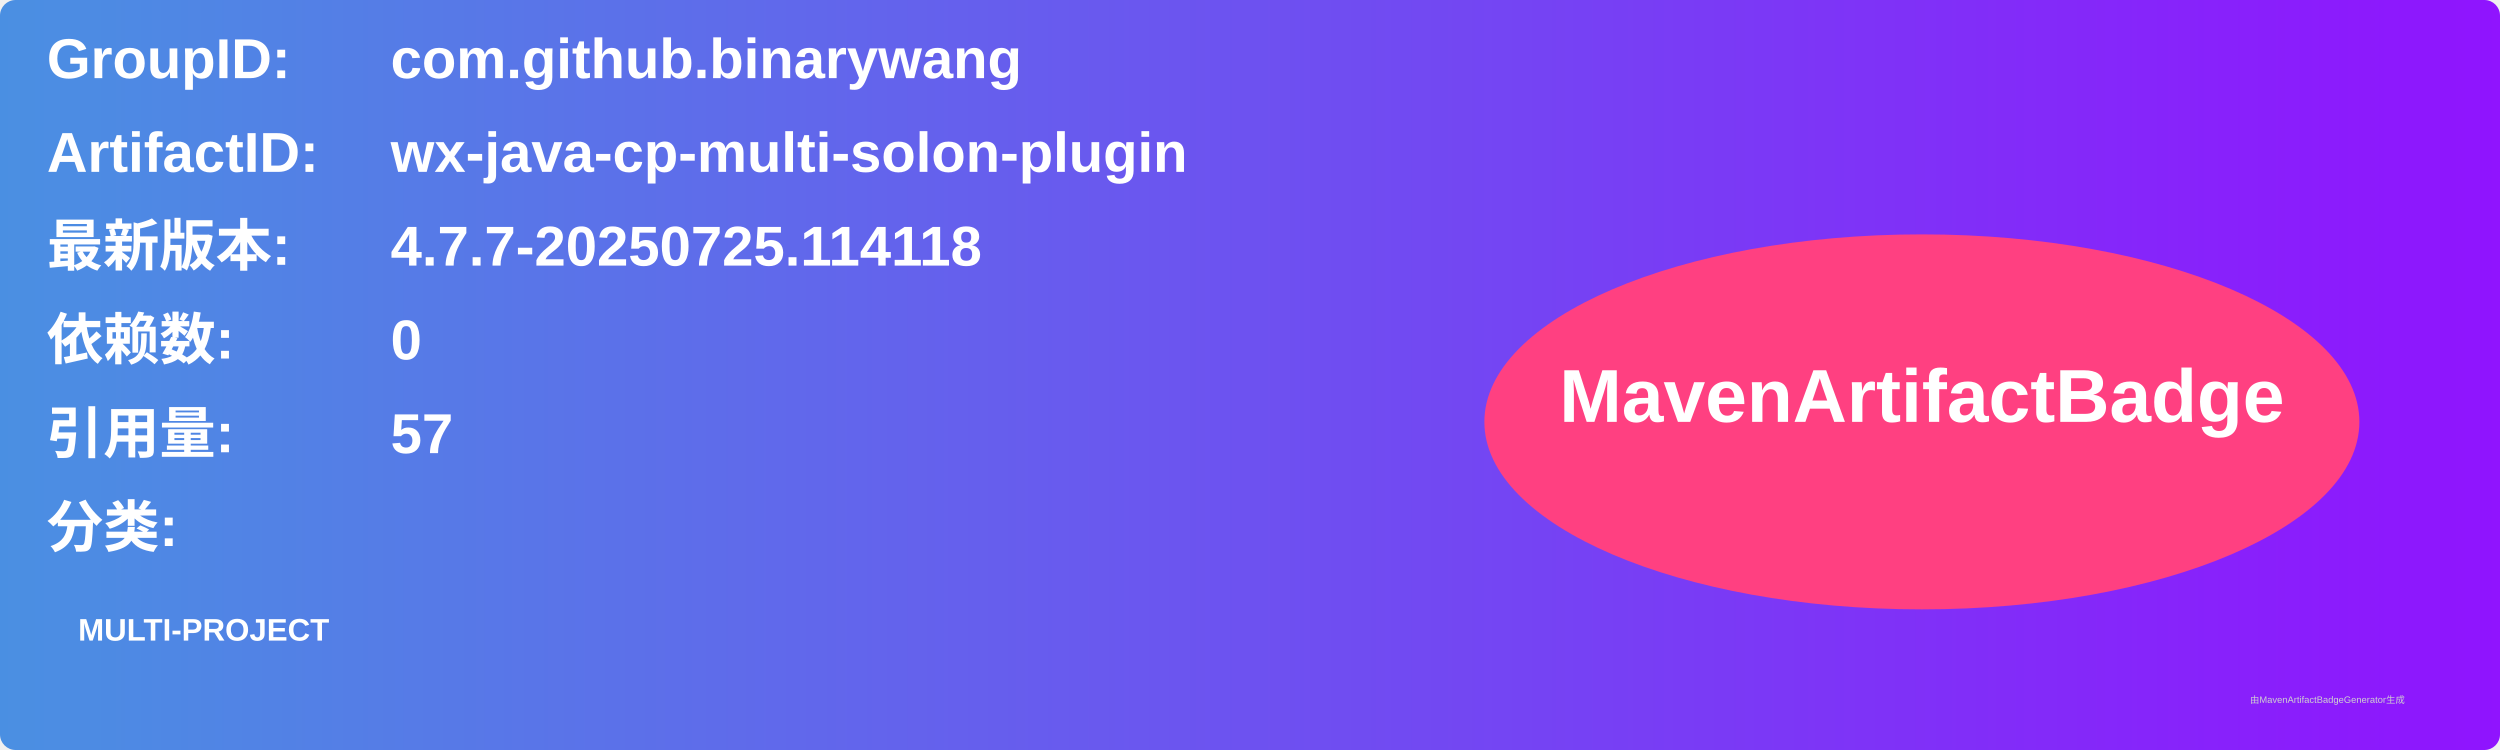
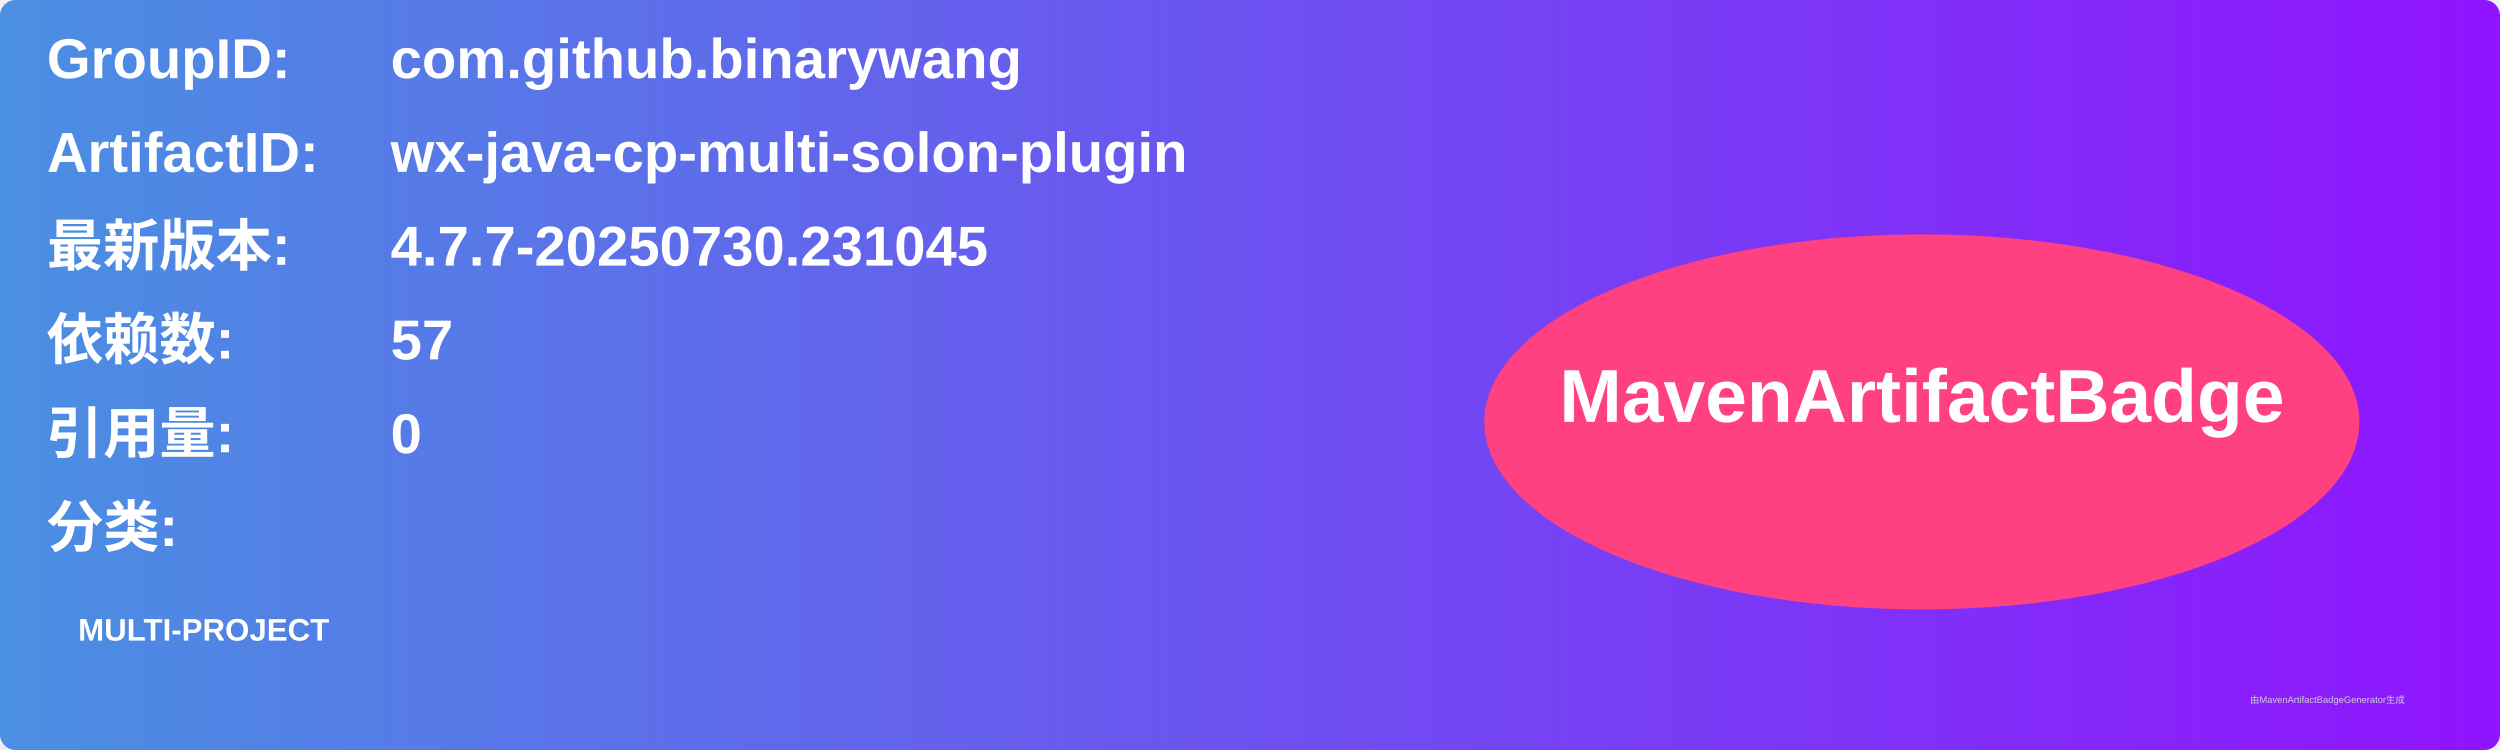
<svg xmlns="http://www.w3.org/2000/svg" width="800" height="240" viewBox="0 0 800 240">
  <linearGradient id="grad" x1="0%" y1="0%" x2="100%" y2="0%">
    <stop offset="0%" stop-color="#4a90e2" />
    <stop offset="100%" stop-color="#9013fe" />
  </linearGradient>
  <rect width="100%" height="100%" rx="5" ry="5" fill="url(#grad)" />
  <g transform="translate(15, 15)">
    <text x="0" y="10" font-family="Arial" font-size="18" fill="white" font-weight="bold" width="260">GroupID:</text>
    <text x="110" y="10" font-family="Arial" font-size="18" fill="white" font-weight="bold" width="460">com.github.binarywang</text>
    <text x="0" y="40" font-family="Arial" font-size="18" fill="white" font-weight="bold" width="260">ArtifactID:</text>
    <text x="110" y="40" font-family="Arial" font-size="18" fill="white" font-weight="bold" width="460">wx-java-cp-multi-solon-plugin</text>
    <text x="0" y="70" font-family="Arial" font-size="18" fill="white" font-weight="bold">最新版本:</text>
    <text x="110" y="70" font-family="Arial" font-size="18" fill="white" font-weight="bold">
-       <tspan font-weight="bold">4.7.7-20250725.114118</tspan>
+       <tspan font-weight="bold">4.7.7-20250730.231045</tspan>
    </text>
    <text x="0" y="100" font-family="Arial" font-size="18" fill="white" font-weight="bold">依赖数: </text>
    <text x="110" y="100" font-family="Arial" font-size="18" fill="white">
-       <tspan font-weight="bold">0</tspan>
+       <tspan font-weight="bold">57</tspan>
    </text>
    <text x="0" y="130" font-family="Arial" font-size="18" fill="white" font-weight="bold">引用量: </text>
    <text x="110" y="130" font-family="Arial" font-size="18" fill="white">
-       <tspan font-weight="bold">57</tspan>
+       <tspan font-weight="bold">0</tspan>
    </text>
    <text x="0" y="160" font-family="Arial" font-size="18" fill="white" font-weight="bold">分类:</text>
    <text x="10" y="190" font-family="Arial" font-size="10" fill="white">
      <tspan font-weight="bold">MULTI-PROJECT</tspan>
    </text>
    <ellipse cx="600" cy="120" rx="140" ry="60" fill="#ff4081" />
    <text x="600" y="120" text-anchor="middle" font-family="Arial" font-size="24" fill="white" font-weight="bold">MavenArtifactBadge</text>
  </g>
  <text x="720" y="225" font-family="Arial" font-size="3" fill="#d0d0d0">由MavenArtifactBadgeGenerator生成</text>
</svg>
